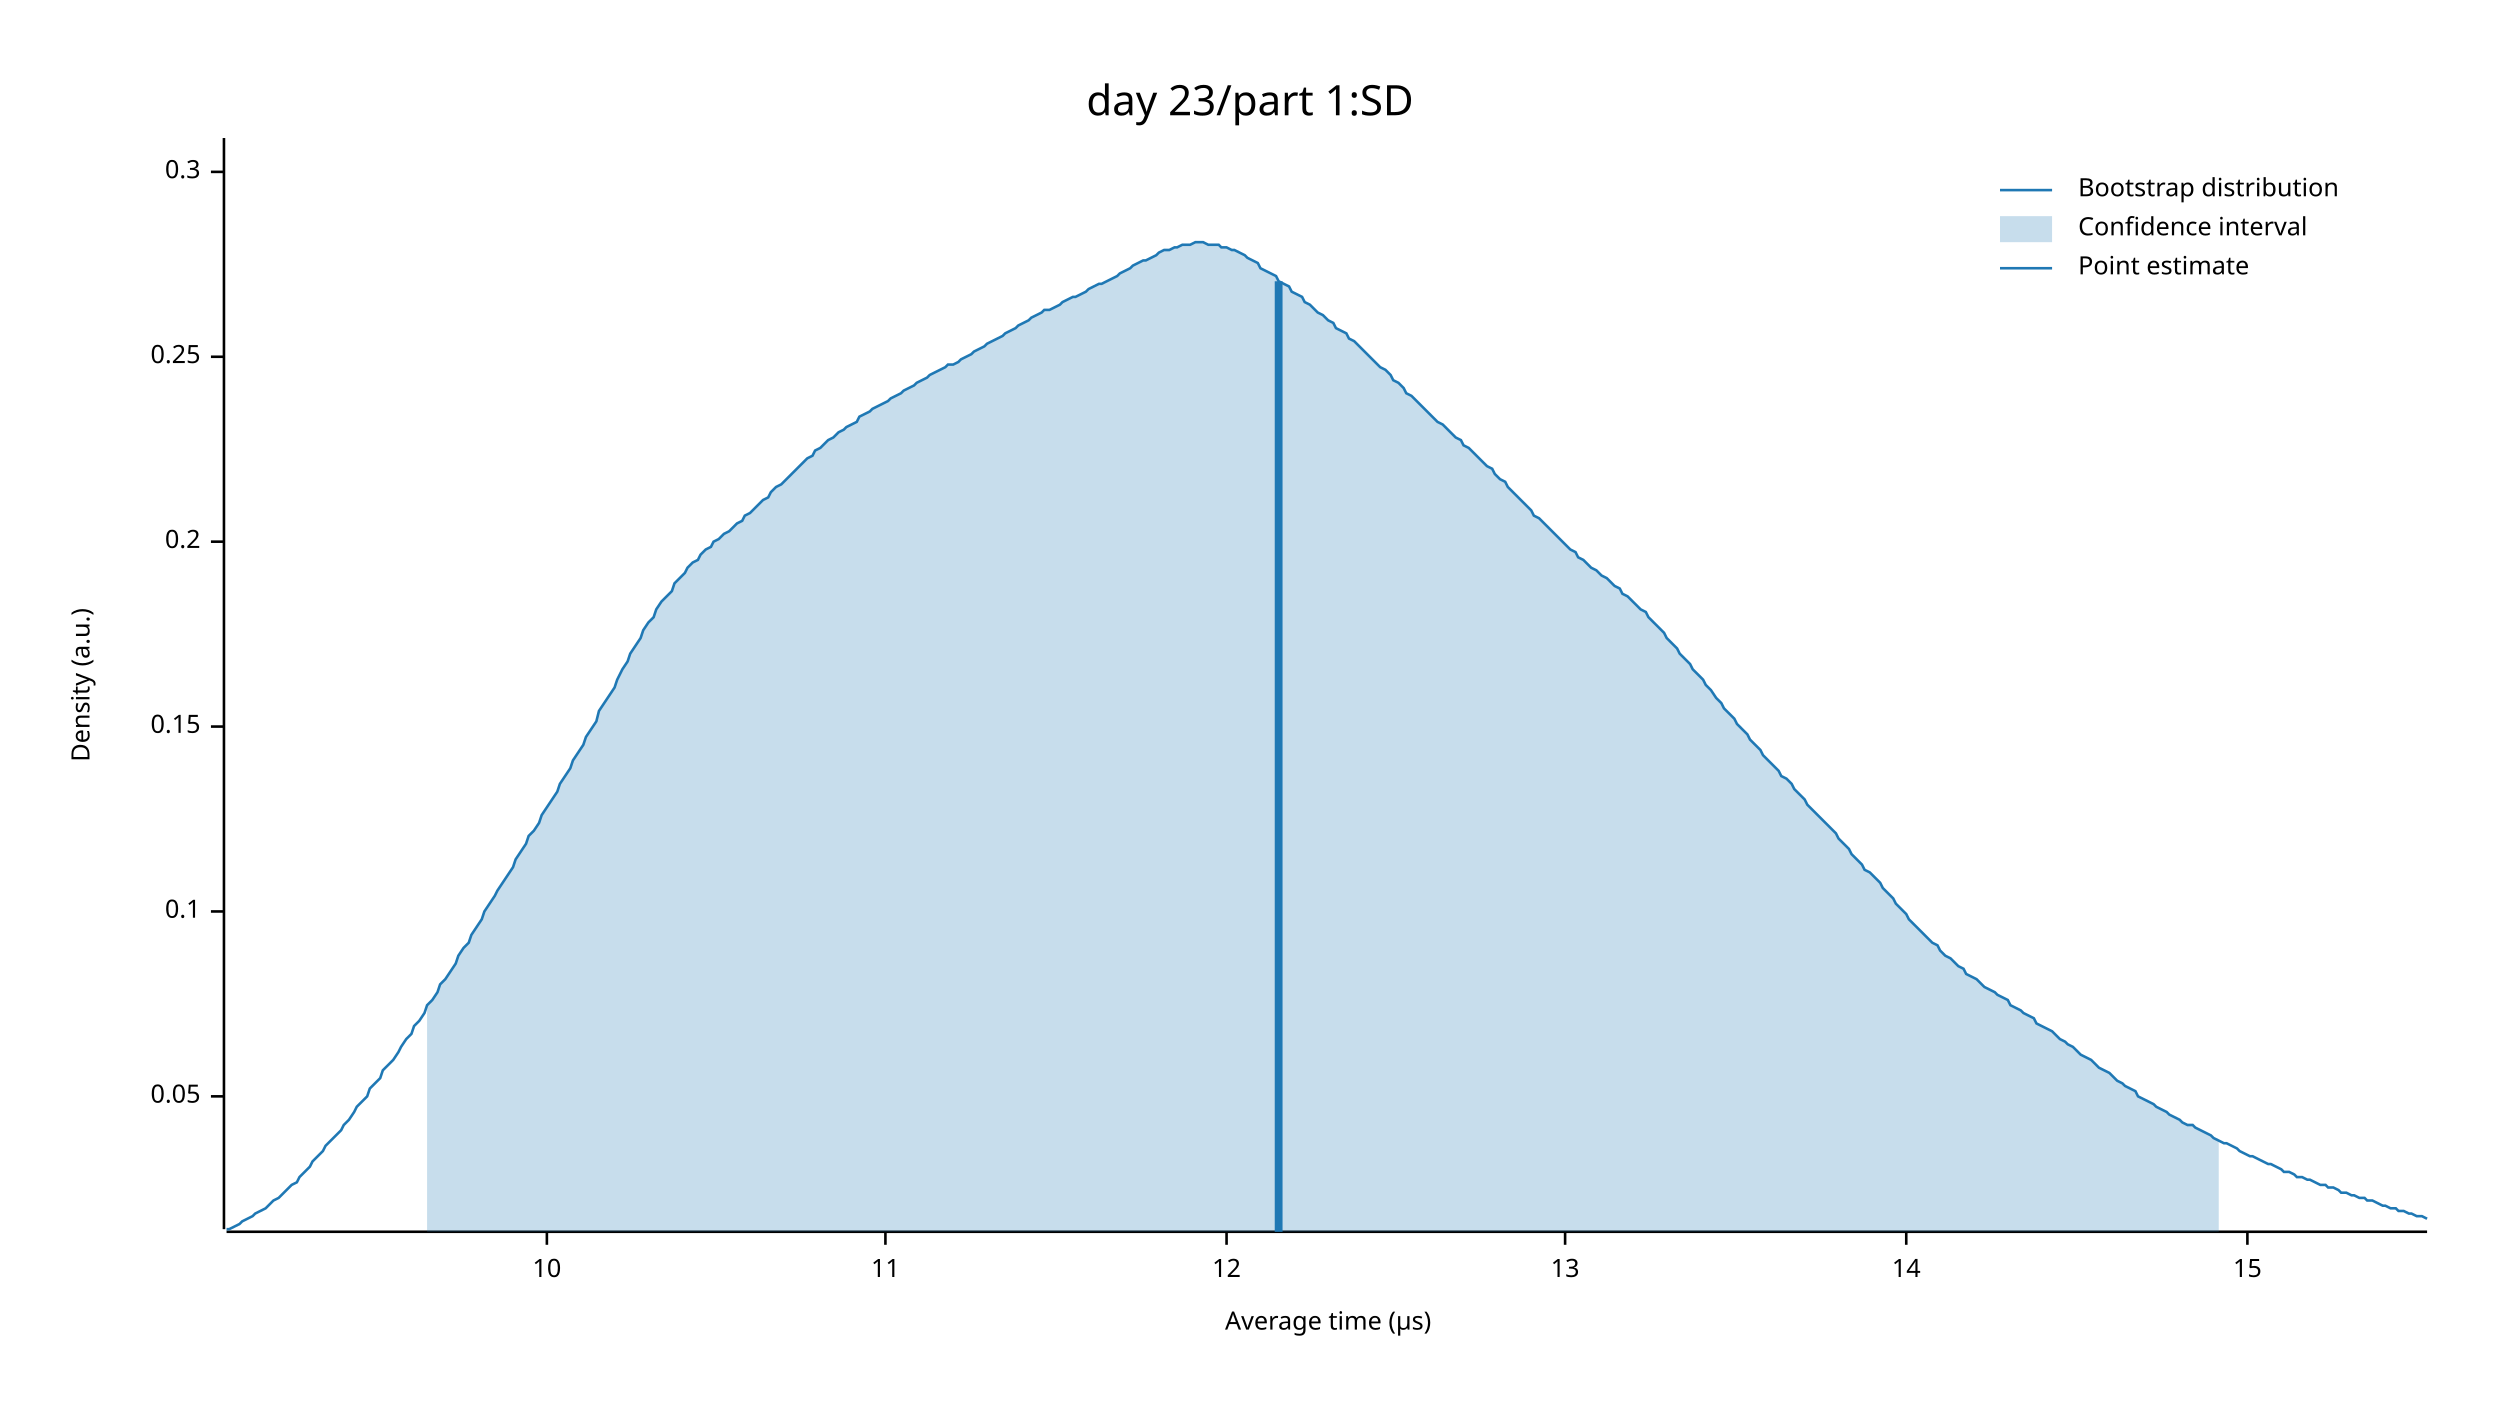
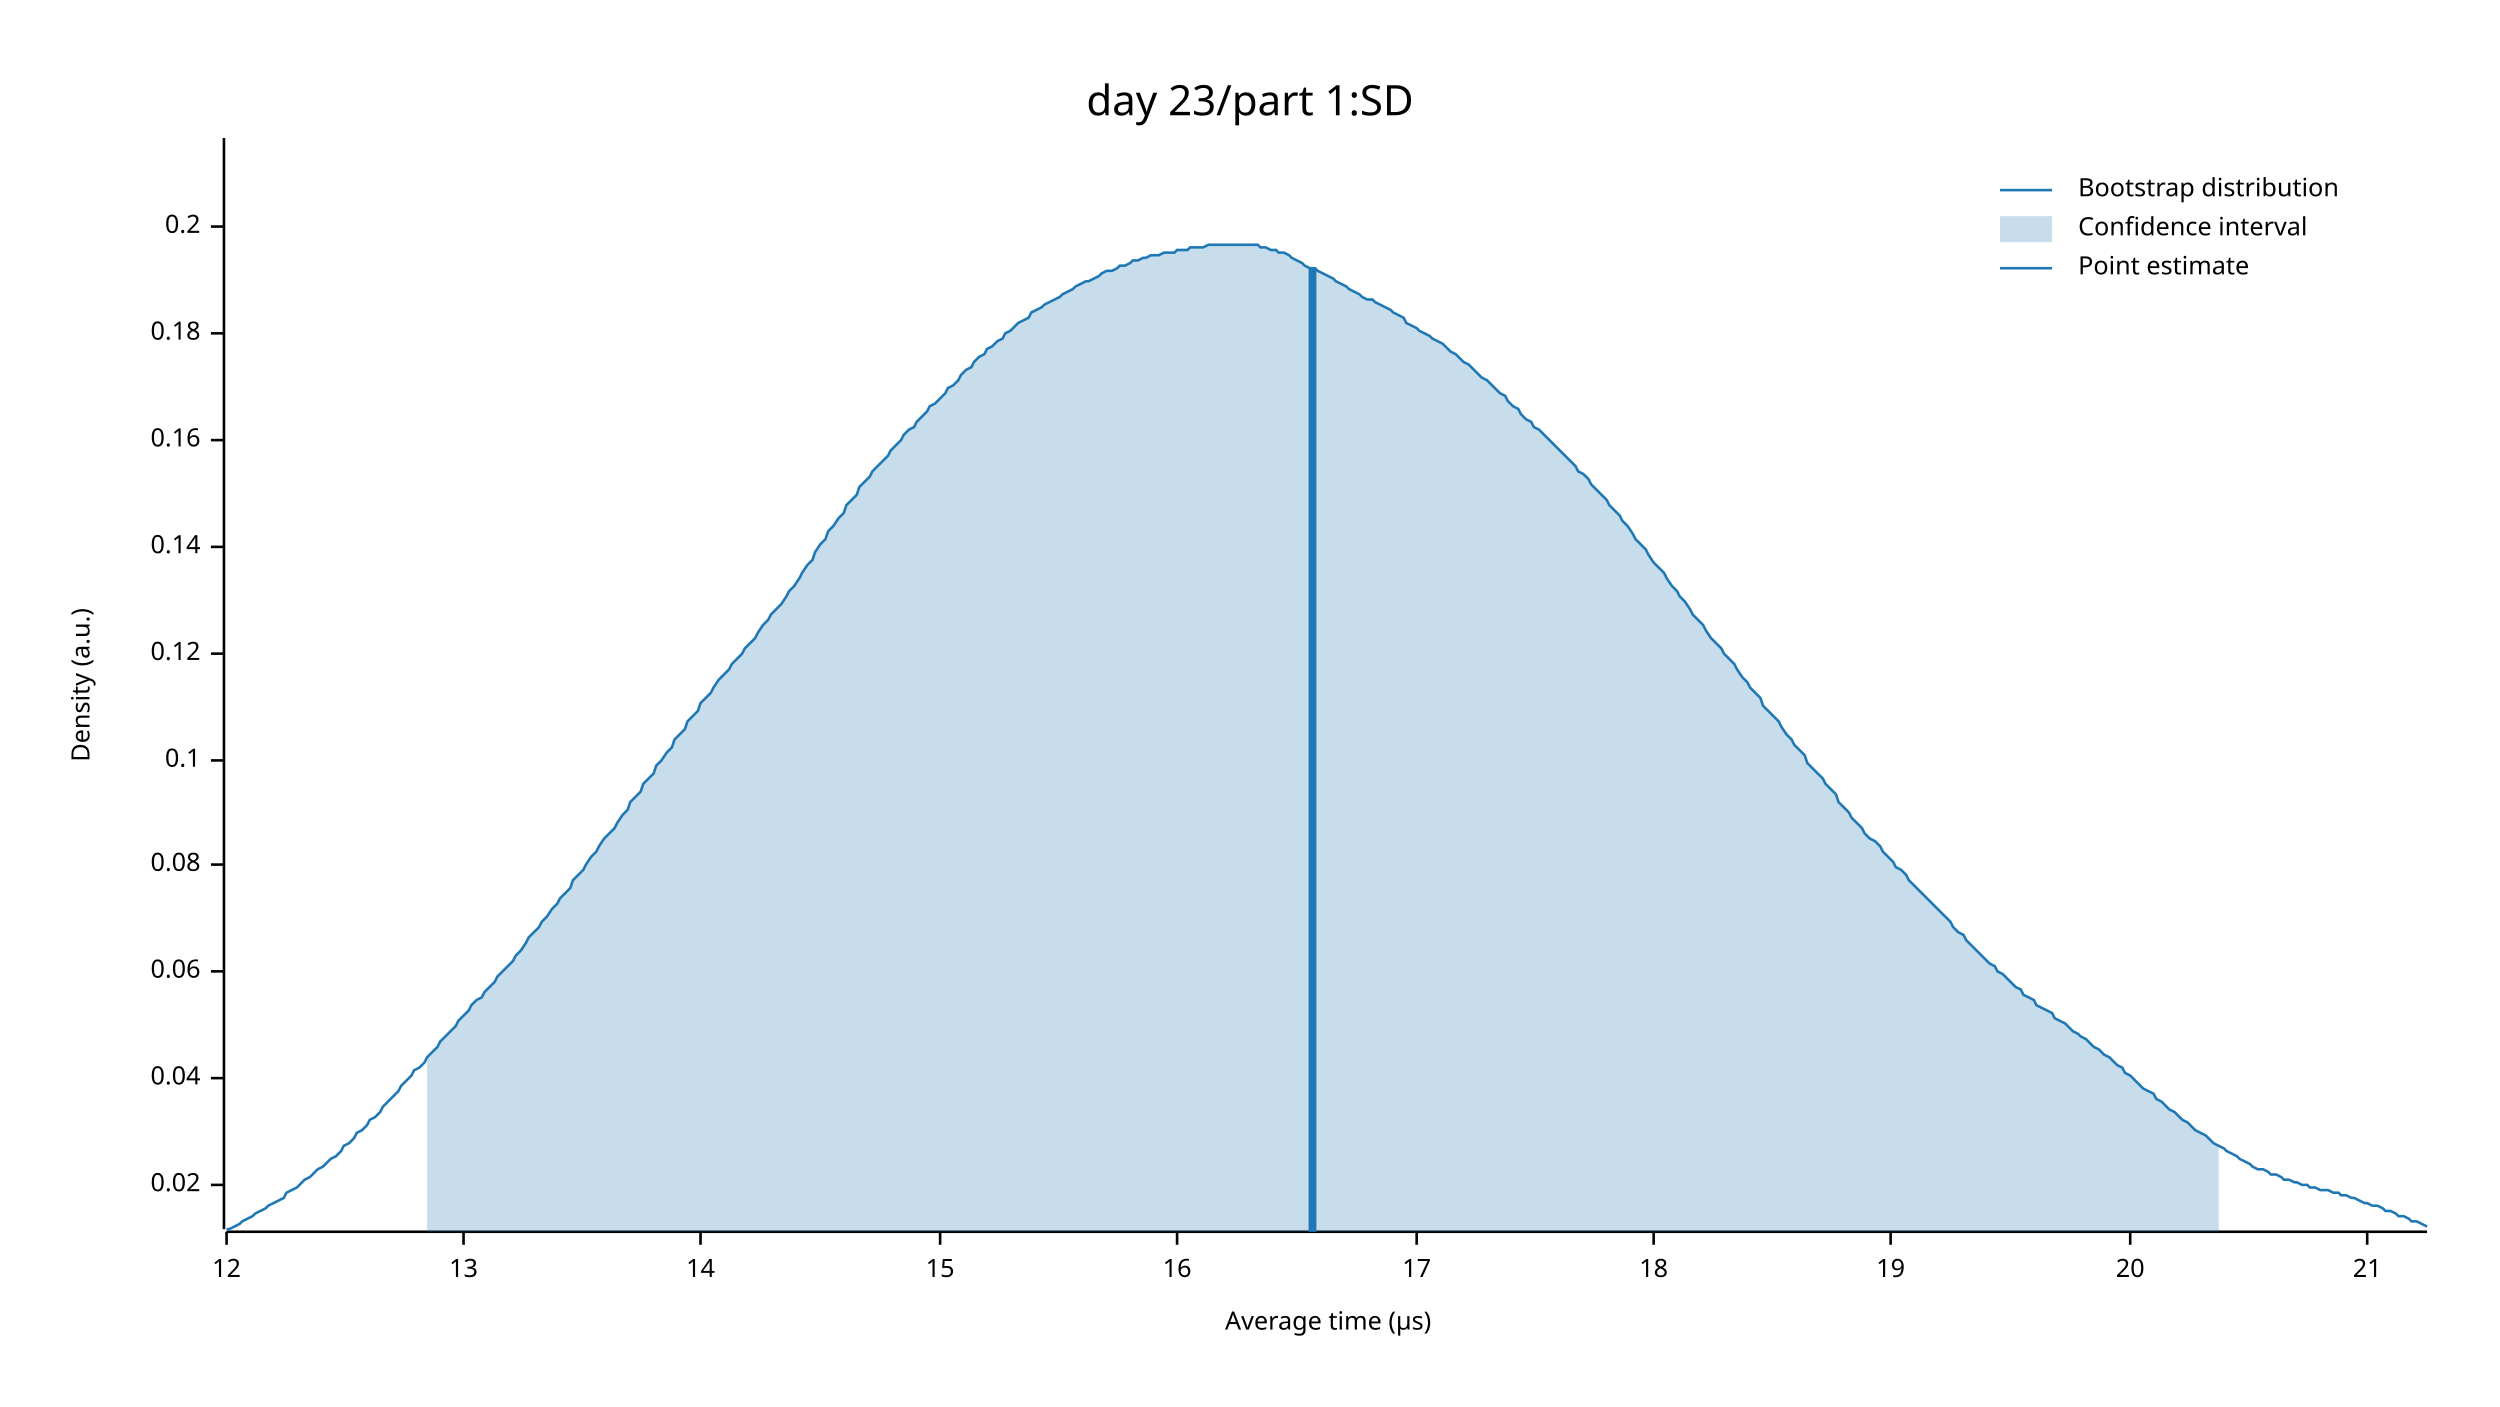
<svg xmlns="http://www.w3.org/2000/svg" width="960" height="540" viewBox="0 0 960 540">
  <text x="480" y="32" dy="0.76em" text-anchor="middle" font-family="sans-serif" font-size="16.129" opacity="1" fill="#000000">
day 23/part 1:SD
</text>
  <text x="27" y="263" dy="0.76em" text-anchor="middle" font-family="sans-serif" font-size="9.677" opacity="1" fill="#000000" transform="rotate(270, 27, 263)">
Density (a.u.)
</text>
  <text x="510" y="513" dy="-0.5ex" text-anchor="middle" font-family="sans-serif" font-size="9.677" opacity="1" fill="#000000">
Average time (µs)
</text>
  <polyline fill="none" opacity="1" stroke="#000000" stroke-width="1" points="86,53 86,472 " />
-   <text x="77" y="421" dy="0.5ex" text-anchor="end" font-family="sans-serif" font-size="9.677" opacity="1" fill="#000000">
- 0.05
+   <text x="77" y="455" dy="0.5ex" text-anchor="end" font-family="sans-serif" font-size="9.677" opacity="1" fill="#000000">
+ 0.02
</text>
-   <polyline fill="none" opacity="1" stroke="#000000" stroke-width="1" points="81,421 86,421 " />
-   <text x="77" y="350" dy="0.5ex" text-anchor="end" font-family="sans-serif" font-size="9.677" opacity="1" fill="#000000">
+   <polyline fill="none" opacity="1" stroke="#000000" stroke-width="1" points="81,455 86,455 " />
+   <text x="77" y="414" dy="0.5ex" text-anchor="end" font-family="sans-serif" font-size="9.677" opacity="1" fill="#000000">
+ 0.04
+ </text>
+   <polyline fill="none" opacity="1" stroke="#000000" stroke-width="1" points="81,414 86,414 " />
+   <text x="77" y="373" dy="0.5ex" text-anchor="end" font-family="sans-serif" font-size="9.677" opacity="1" fill="#000000">
+ 0.06
+ </text>
+   <polyline fill="none" opacity="1" stroke="#000000" stroke-width="1" points="81,373 86,373 " />
+   <text x="77" y="332" dy="0.5ex" text-anchor="end" font-family="sans-serif" font-size="9.677" opacity="1" fill="#000000">
+ 0.08
+ </text>
+   <polyline fill="none" opacity="1" stroke="#000000" stroke-width="1" points="81,332 86,332 " />
+   <text x="77" y="292" dy="0.5ex" text-anchor="end" font-family="sans-serif" font-size="9.677" opacity="1" fill="#000000">
0.1
</text>
-   <polyline fill="none" opacity="1" stroke="#000000" stroke-width="1" points="81,350 86,350 " />
-   <text x="77" y="279" dy="0.5ex" text-anchor="end" font-family="sans-serif" font-size="9.677" opacity="1" fill="#000000">
- 0.15
+   <polyline fill="none" opacity="1" stroke="#000000" stroke-width="1" points="81,292 86,292 " />
+   <text x="77" y="251" dy="0.5ex" text-anchor="end" font-family="sans-serif" font-size="9.677" opacity="1" fill="#000000">
+ 0.12
</text>
-   <polyline fill="none" opacity="1" stroke="#000000" stroke-width="1" points="81,279 86,279 " />
-   <text x="77" y="208" dy="0.5ex" text-anchor="end" font-family="sans-serif" font-size="9.677" opacity="1" fill="#000000">
+   <polyline fill="none" opacity="1" stroke="#000000" stroke-width="1" points="81,251 86,251 " />
+   <text x="77" y="210" dy="0.5ex" text-anchor="end" font-family="sans-serif" font-size="9.677" opacity="1" fill="#000000">
+ 0.14
+ </text>
+   <polyline fill="none" opacity="1" stroke="#000000" stroke-width="1" points="81,210 86,210 " />
+   <text x="77" y="169" dy="0.5ex" text-anchor="end" font-family="sans-serif" font-size="9.677" opacity="1" fill="#000000">
+ 0.16
+ </text>
+   <polyline fill="none" opacity="1" stroke="#000000" stroke-width="1" points="81,169 86,169 " />
+   <text x="77" y="128" dy="0.5ex" text-anchor="end" font-family="sans-serif" font-size="9.677" opacity="1" fill="#000000">
+ 0.18
+ </text>
+   <polyline fill="none" opacity="1" stroke="#000000" stroke-width="1" points="81,128 86,128 " />
+   <text x="77" y="87" dy="0.5ex" text-anchor="end" font-family="sans-serif" font-size="9.677" opacity="1" fill="#000000">
0.2
</text>
-   <polyline fill="none" opacity="1" stroke="#000000" stroke-width="1" points="81,208 86,208 " />
-   <text x="77" y="137" dy="0.5ex" text-anchor="end" font-family="sans-serif" font-size="9.677" opacity="1" fill="#000000">
- 0.25
- </text>
-   <polyline fill="none" opacity="1" stroke="#000000" stroke-width="1" points="81,137 86,137 " />
-   <text x="77" y="66" dy="0.5ex" text-anchor="end" font-family="sans-serif" font-size="9.677" opacity="1" fill="#000000">
- 0.3
- </text>
-   <polyline fill="none" opacity="1" stroke="#000000" stroke-width="1" points="81,66 86,66 " />
+   <polyline fill="none" opacity="1" stroke="#000000" stroke-width="1" points="81,87 86,87 " />
  <polyline fill="none" opacity="1" stroke="#000000" stroke-width="1" points="87,473 932,473 " />
-   <text x="210" y="483" dy="0.76em" text-anchor="middle" font-family="sans-serif" font-size="9.677" opacity="1" fill="#000000">
- 10
- </text>
-   <polyline fill="none" opacity="1" stroke="#000000" stroke-width="1" points="210,473 210,478 " />
-   <text x="340" y="483" dy="0.76em" text-anchor="middle" font-family="sans-serif" font-size="9.677" opacity="1" fill="#000000">
- 11
- </text>
-   <polyline fill="none" opacity="1" stroke="#000000" stroke-width="1" points="340,473 340,478 " />
-   <text x="471" y="483" dy="0.76em" text-anchor="middle" font-family="sans-serif" font-size="9.677" opacity="1" fill="#000000">
+   <text x="87" y="483" dy="0.76em" text-anchor="middle" font-family="sans-serif" font-size="9.677" opacity="1" fill="#000000">
12
</text>
-   <polyline fill="none" opacity="1" stroke="#000000" stroke-width="1" points="471,473 471,478 " />
-   <text x="601" y="483" dy="0.76em" text-anchor="middle" font-family="sans-serif" font-size="9.677" opacity="1" fill="#000000">
+   <polyline fill="none" opacity="1" stroke="#000000" stroke-width="1" points="87,473 87,478 " />
+   <text x="178" y="483" dy="0.76em" text-anchor="middle" font-family="sans-serif" font-size="9.677" opacity="1" fill="#000000">
13
</text>
-   <polyline fill="none" opacity="1" stroke="#000000" stroke-width="1" points="601,473 601,478 " />
-   <text x="732" y="483" dy="0.76em" text-anchor="middle" font-family="sans-serif" font-size="9.677" opacity="1" fill="#000000">
+   <polyline fill="none" opacity="1" stroke="#000000" stroke-width="1" points="178,473 178,478 " />
+   <text x="269" y="483" dy="0.76em" text-anchor="middle" font-family="sans-serif" font-size="9.677" opacity="1" fill="#000000">
14
</text>
-   <polyline fill="none" opacity="1" stroke="#000000" stroke-width="1" points="732,473 732,478 " />
-   <text x="863" y="483" dy="0.76em" text-anchor="middle" font-family="sans-serif" font-size="9.677" opacity="1" fill="#000000">
+   <polyline fill="none" opacity="1" stroke="#000000" stroke-width="1" points="269,473 269,478 " />
+   <text x="361" y="483" dy="0.76em" text-anchor="middle" font-family="sans-serif" font-size="9.677" opacity="1" fill="#000000">
15
</text>
-   <polyline fill="none" opacity="1" stroke="#000000" stroke-width="1" points="863,473 863,478 " />
-   <polyline fill="none" opacity="1" stroke="#1F78B4" stroke-width="1" points="87,472 88,472 90,471 92,470 93,469 95,468 97,467 98,466 100,465 102,464 103,463 105,461 107,460 109,458 110,457 112,455 114,454 115,452 117,450 119,448 120,446 122,444 124,442 125,440 127,438 129,436 131,434 132,432 134,430 136,427 137,425 139,423 141,421 142,418 144,416 146,414 147,411 149,409 151,407 153,404 154,402 156,399 158,397 159,394 161,392 163,389 164,386 166,384 168,381 169,378 171,376 173,373 175,370 176,367 178,364 180,362 181,359 183,356 185,353 186,350 188,347 190,344 191,342 193,339 195,336 197,333 198,330 200,327 202,324 203,321 205,319 207,316 208,313 210,310 212,307 214,304 215,301 217,298 219,295 220,292 222,289 224,286 225,283 227,280 229,277 230,273 232,270 234,267 236,264 237,261 239,257 241,254 242,251 244,248 246,245 247,242 249,239 251,237 252,234 254,231 256,229 258,227 259,224 261,222 263,220 264,218 266,216 268,215 269,213 271,211 273,210 274,208 276,207 278,205 280,204 281,203 283,201 285,200 286,198 288,197 290,195 291,194 293,192 295,191 296,189 298,187 300,186 302,184 303,183 305,181 307,179 308,178 310,176 312,175 313,173 315,172 317,170 318,169 320,168 322,166 324,165 325,164 327,163 329,162 330,160 332,159 334,158 335,157 337,156 339,155 341,154 342,153 344,152 346,151 347,150 349,149 351,148 352,147 354,146 356,145 357,144 359,143 361,142 363,141 364,140 366,140 368,139 369,138 371,137 373,136 374,135 376,134 378,133 379,132 381,131 383,130 385,129 386,128 388,127 390,126 391,125 393,124 395,123 396,122 398,121 400,120 401,119 403,119 405,118 407,117 408,116 410,115 412,114 413,114 415,113 417,112 418,111 420,110 422,109 423,109 425,108 427,107 429,106 430,105 432,104 434,103 435,102 437,101 439,100 440,100 442,99 444,98 445,97 447,96 449,96 451,95 452,95 454,94 456,94 457,94 459,93 461,93 462,93 464,94 466,94 468,94 469,95 471,95 473,96 474,96 476,97 478,98 479,99 481,100 483,101 484,103 486,104 488,105 490,106 491,108 493,109 495,110 496,112 498,113 500,114 501,116 503,117 505,119 506,120 508,121 510,123 512,124 513,126 515,127 517,128 518,130 520,131 522,133 523,134 525,136 527,138 528,139 530,141 532,142 534,144 535,146 537,147 539,149 540,151 542,152 544,154 545,155 547,157 549,159 550,160 552,162 554,163 556,165 557,166 559,168 561,169 562,171 564,172 566,174 567,175 569,177 571,179 573,180 574,182 576,184 578,185 579,187 581,189 583,191 584,192 586,194 588,196 589,198 591,199 593,201 595,203 596,204 598,206 600,208 601,209 603,211 605,212 606,214 608,215 610,217 611,218 613,219 615,221 617,222 618,223 620,225 622,226 623,228 625,229 627,231 628,232 630,234 632,235 633,237 635,239 637,241 639,243 640,245 642,247 644,249 645,251 647,253 649,255 650,257 652,259 654,261 655,263 657,265 659,268 661,270 662,272 664,274 666,276 667,278 669,280 671,282 672,284 674,286 676,288 677,290 679,292 681,294 683,296 684,298 686,299 688,301 689,303 691,305 693,307 694,309 696,311 698,313 700,315 701,316 703,318 705,320 706,322 708,324 710,326 711,328 713,330 715,332 716,334 718,335 720,337 722,339 723,341 725,343 727,345 728,347 730,349 732,351 733,353 735,355 737,357 738,358 740,360 742,362 744,363 745,365 747,367 749,368 750,369 752,371 754,372 755,374 757,375 759,376 760,377 762,379 764,380 766,381 767,382 769,383 771,384 772,386 774,387 776,388 777,389 779,390 781,391 782,393 784,394 786,395 788,396 789,397 791,399 793,400 794,401 796,402 798,404 799,405 801,406 803,407 804,408 806,410 808,411 810,412 811,413 813,415 815,416 816,417 818,418 820,419 821,421 823,422 825,423 827,424 828,425 830,426 832,427 833,428 835,429 837,430 838,431 840,432 842,432 843,433 845,434 847,435 849,436 850,437 852,438 854,439 855,439 857,440 859,441 860,442 862,443 864,444 865,444 867,445 869,446 871,447 872,447 874,448 876,449 877,450 879,450 881,451 882,452 884,452 886,453 887,453 889,454 891,455 893,455 894,456 896,456 898,457 899,458 901,458 903,459 904,459 906,460 908,460 909,461 911,461 913,462 915,463 916,463 918,464 920,464 921,465 923,465 925,466 926,466 928,467 930,467 932,468 " />
-   <polygon opacity="0.25" fill="#1F78B4" points="164,386 166,384 168,381 169,378 171,376 173,373 175,370 176,367 178,364 180,362 181,359 183,356 185,353 186,350 188,347 190,344 191,342 193,339 195,336 197,333 198,330 200,327 202,324 203,321 205,319 207,316 208,313 210,310 212,307 214,304 215,301 217,298 219,295 220,292 222,289 224,286 225,283 227,280 229,277 230,273 232,270 234,267 236,264 237,261 239,257 241,254 242,251 244,248 246,245 247,242 249,239 251,237 252,234 254,231 256,229 258,227 259,224 261,222 263,220 264,218 266,216 268,215 269,213 271,211 273,210 274,208 276,207 278,205 280,204 281,203 283,201 285,200 286,198 288,197 290,195 291,194 293,192 295,191 296,189 298,187 300,186 302,184 303,183 305,181 307,179 308,178 310,176 312,175 313,173 315,172 317,170 318,169 320,168 322,166 324,165 325,164 327,163 329,162 330,160 332,159 334,158 335,157 337,156 339,155 341,154 342,153 344,152 346,151 347,150 349,149 351,148 352,147 354,146 356,145 357,144 359,143 361,142 363,141 364,140 366,140 368,139 369,138 371,137 373,136 374,135 376,134 378,133 379,132 381,131 383,130 385,129 386,128 388,127 390,126 391,125 393,124 395,123 396,122 398,121 400,120 401,119 403,119 405,118 407,117 408,116 410,115 412,114 413,114 415,113 417,112 418,111 420,110 422,109 423,109 425,108 427,107 429,106 430,105 432,104 434,103 435,102 437,101 439,100 440,100 442,99 444,98 445,97 447,96 449,96 451,95 452,95 454,94 456,94 457,94 459,93 461,93 462,93 464,94 466,94 468,94 469,95 471,95 473,96 474,96 476,97 478,98 479,99 481,100 483,101 484,103 486,104 488,105 490,106 491,108 493,109 495,110 496,112 498,113 500,114 501,116 503,117 505,119 506,120 508,121 510,123 512,124 513,126 515,127 517,128 518,130 520,131 522,133 523,134 525,136 527,138 528,139 530,141 532,142 534,144 535,146 537,147 539,149 540,151 542,152 544,154 545,155 547,157 549,159 550,160 552,162 554,163 556,165 557,166 559,168 561,169 562,171 564,172 566,174 567,175 569,177 571,179 573,180 574,182 576,184 578,185 579,187 581,189 583,191 584,192 586,194 588,196 589,198 591,199 593,201 595,203 596,204 598,206 600,208 601,209 603,211 605,212 606,214 608,215 610,217 611,218 613,219 615,221 617,222 618,223 620,225 622,226 623,228 625,229 627,231 628,232 630,234 632,235 633,237 635,239 637,241 639,243 640,245 642,247 644,249 645,251 647,253 649,255 650,257 652,259 654,261 655,263 657,265 659,268 661,270 662,272 664,274 666,276 667,278 669,280 671,282 672,284 674,286 676,288 677,290 679,292 681,294 683,296 684,298 686,299 688,301 689,303 691,305 693,307 694,309 696,311 698,313 700,315 701,316 703,318 705,320 706,322 708,324 710,326 711,328 713,330 715,332 716,334 718,335 720,337 722,339 723,341 725,343 727,345 728,347 730,349 732,351 733,353 735,355 737,357 738,358 740,360 742,362 744,363 745,365 747,367 749,368 750,369 752,371 754,372 755,374 757,375 759,376 760,377 762,379 764,380 766,381 767,382 769,383 771,384 772,386 774,387 776,388 777,389 779,390 781,391 782,393 784,394 786,395 788,396 789,397 791,399 793,400 794,401 796,402 798,404 799,405 801,406 803,407 804,408 806,410 808,411 810,412 811,413 813,415 815,416 816,417 818,418 820,419 821,421 823,422 825,423 827,424 828,425 830,426 832,427 833,428 835,429 837,430 838,431 840,432 842,432 843,433 845,434 847,435 849,436 850,437 852,438 852,473 164,473 " />
-   <polyline fill="none" opacity="1" stroke="#1F78B4" stroke-width="3" points="491,473 491,108 " />
+   <polyline fill="none" opacity="1" stroke="#000000" stroke-width="1" points="361,473 361,478 " />
+   <text x="452" y="483" dy="0.76em" text-anchor="middle" font-family="sans-serif" font-size="9.677" opacity="1" fill="#000000">
+ 16
+ </text>
+   <polyline fill="none" opacity="1" stroke="#000000" stroke-width="1" points="452,473 452,478 " />
+   <text x="544" y="483" dy="0.76em" text-anchor="middle" font-family="sans-serif" font-size="9.677" opacity="1" fill="#000000">
+ 17
+ </text>
+   <polyline fill="none" opacity="1" stroke="#000000" stroke-width="1" points="544,473 544,478 " />
+   <text x="635" y="483" dy="0.76em" text-anchor="middle" font-family="sans-serif" font-size="9.677" opacity="1" fill="#000000">
+ 18
+ </text>
+   <polyline fill="none" opacity="1" stroke="#000000" stroke-width="1" points="635,473 635,478 " />
+   <text x="726" y="483" dy="0.76em" text-anchor="middle" font-family="sans-serif" font-size="9.677" opacity="1" fill="#000000">
+ 19
+ </text>
+   <polyline fill="none" opacity="1" stroke="#000000" stroke-width="1" points="726,473 726,478 " />
+   <text x="818" y="483" dy="0.76em" text-anchor="middle" font-family="sans-serif" font-size="9.677" opacity="1" fill="#000000">
+ 20
+ </text>
+   <polyline fill="none" opacity="1" stroke="#000000" stroke-width="1" points="818,473 818,478 " />
+   <text x="909" y="483" dy="0.76em" text-anchor="middle" font-family="sans-serif" font-size="9.677" opacity="1" fill="#000000">
+ 21
+ </text>
+   <polyline fill="none" opacity="1" stroke="#000000" stroke-width="1" points="909,473 909,478 " />
+   <polyline fill="none" opacity="1" stroke="#1F78B4" stroke-width="1" points="87,472 88,472 90,471 92,470 93,469 95,468 97,467 98,466 100,465 102,464 103,463 105,462 107,461 109,460 110,458 112,457 114,456 115,455 117,453 119,452 120,451 122,449 124,448 125,447 127,445 129,444 131,442 132,440 134,439 136,437 137,435 139,434 141,432 142,430 144,429 146,427 147,425 149,423 151,421 153,419 154,417 156,415 158,413 159,411 161,410 163,408 164,406 166,404 168,402 169,400 171,398 173,396 175,394 176,392 178,390 180,388 181,386 183,384 185,383 186,381 188,379 190,377 191,375 193,373 195,371 197,369 198,367 200,365 202,362 203,360 205,358 207,356 208,354 210,352 212,349 214,347 215,345 217,343 219,341 220,338 222,336 224,334 225,332 227,329 229,327 230,325 232,322 234,320 236,318 237,316 239,313 241,311 242,308 244,306 246,304 247,301 249,299 251,297 252,294 254,292 256,289 258,287 259,284 261,282 263,280 264,277 266,275 268,273 269,270 271,268 273,266 274,264 276,261 278,259 280,257 281,255 283,253 285,251 286,249 288,247 290,245 291,243 293,240 295,238 296,236 298,234 300,232 302,229 303,227 305,225 307,222 308,220 310,217 312,215 313,212 315,209 317,207 318,204 320,202 322,199 324,197 325,194 327,192 329,190 330,187 332,185 334,183 335,181 337,179 339,177 341,175 342,173 344,171 346,169 347,167 349,165 351,164 352,162 354,160 356,158 357,156 359,155 361,153 363,151 364,149 366,148 368,146 369,144 371,142 373,141 374,139 376,137 378,136 379,134 381,133 383,131 385,130 386,128 388,127 390,125 391,124 393,123 395,122 396,120 398,119 400,118 401,117 403,116 405,115 407,114 408,113 410,112 412,111 413,110 415,109 417,108 418,108 420,107 422,106 423,105 425,104 427,104 429,103 430,102 432,102 434,101 435,100 437,100 439,99 440,99 442,98 444,98 445,98 447,97 449,97 451,97 452,96 454,96 456,96 457,95 459,95 461,95 462,95 464,94 466,94 468,94 469,94 471,94 473,94 474,94 476,94 478,94 479,94 481,94 483,94 484,95 486,95 488,96 490,96 491,97 493,97 495,98 496,99 498,100 500,101 501,102 503,103 505,103 506,104 508,105 510,106 512,107 513,108 515,109 517,110 518,111 520,112 522,113 523,114 525,115 527,115 528,116 530,117 532,118 534,119 535,120 537,121 539,122 540,124 542,125 544,126 545,127 547,128 549,129 550,130 552,131 554,132 556,134 557,135 559,136 561,138 562,139 564,140 566,142 567,143 569,145 571,146 573,148 574,149 576,151 578,152 579,154 581,156 583,157 584,159 586,161 588,162 589,164 591,165 593,167 595,169 596,170 598,172 600,174 601,175 603,177 605,179 606,181 608,182 610,184 611,186 613,188 615,190 617,192 618,194 620,196 622,198 623,200 625,202 627,205 628,207 630,209 632,211 633,213 635,216 637,218 639,220 640,222 642,225 644,227 645,229 647,231 649,234 650,236 652,238 654,240 655,242 657,245 659,247 661,249 662,251 664,253 666,255 667,257 669,260 671,262 672,264 674,266 676,268 677,271 679,273 681,275 683,277 684,279 686,282 688,284 689,286 691,288 693,290 694,293 696,295 698,297 700,299 701,301 703,303 705,305 706,308 708,310 710,312 711,314 713,316 715,318 716,320 718,322 720,323 722,325 723,327 725,329 727,331 728,333 730,334 732,336 733,338 735,340 737,342 738,343 740,345 742,347 744,349 745,350 747,352 749,354 750,356 752,358 754,359 755,361 757,363 759,365 760,366 762,368 764,370 766,371 767,373 769,374 771,376 772,377 774,379 776,380 777,382 779,383 781,384 782,386 784,387 786,388 788,389 789,391 791,392 793,393 794,394 796,396 798,397 799,398 801,399 803,401 804,402 806,403 808,405 810,406 811,407 813,409 815,410 816,412 818,413 820,415 821,416 823,418 825,419 827,420 828,422 830,423 832,425 833,426 835,427 837,429 838,430 840,431 842,433 843,434 845,435 847,436 849,438 850,439 852,440 854,441 855,442 857,443 859,444 860,445 862,446 864,447 865,448 867,449 869,449 871,450 872,451 874,451 876,452 877,453 879,453 881,454 882,454 884,455 886,455 887,456 889,456 891,457 893,457 894,457 896,458 898,458 899,459 901,459 903,460 904,460 906,461 908,462 909,462 911,463 913,463 915,464 916,465 918,465 920,466 921,467 923,467 925,468 926,469 928,469 930,470 932,471 " />
+   <polygon opacity="0.25" fill="#1F78B4" points="164,406 166,404 168,402 169,400 171,398 173,396 175,394 176,392 178,390 180,388 181,386 183,384 185,383 186,381 188,379 190,377 191,375 193,373 195,371 197,369 198,367 200,365 202,362 203,360 205,358 207,356 208,354 210,352 212,349 214,347 215,345 217,343 219,341 220,338 222,336 224,334 225,332 227,329 229,327 230,325 232,322 234,320 236,318 237,316 239,313 241,311 242,308 244,306 246,304 247,301 249,299 251,297 252,294 254,292 256,289 258,287 259,284 261,282 263,280 264,277 266,275 268,273 269,270 271,268 273,266 274,264 276,261 278,259 280,257 281,255 283,253 285,251 286,249 288,247 290,245 291,243 293,240 295,238 296,236 298,234 300,232 302,229 303,227 305,225 307,222 308,220 310,217 312,215 313,212 315,209 317,207 318,204 320,202 322,199 324,197 325,194 327,192 329,190 330,187 332,185 334,183 335,181 337,179 339,177 341,175 342,173 344,171 346,169 347,167 349,165 351,164 352,162 354,160 356,158 357,156 359,155 361,153 363,151 364,149 366,148 368,146 369,144 371,142 373,141 374,139 376,137 378,136 379,134 381,133 383,131 385,130 386,128 388,127 390,125 391,124 393,123 395,122 396,120 398,119 400,118 401,117 403,116 405,115 407,114 408,113 410,112 412,111 413,110 415,109 417,108 418,108 420,107 422,106 423,105 425,104 427,104 429,103 430,102 432,102 434,101 435,100 437,100 439,99 440,99 442,98 444,98 445,98 447,97 449,97 451,97 452,96 454,96 456,96 457,95 459,95 461,95 462,95 464,94 466,94 468,94 469,94 471,94 473,94 474,94 476,94 478,94 479,94 481,94 483,94 484,95 486,95 488,96 490,96 491,97 493,97 495,98 496,99 498,100 500,101 501,102 503,103 505,103 506,104 508,105 510,106 512,107 513,108 515,109 517,110 518,111 520,112 522,113 523,114 525,115 527,115 528,116 530,117 532,118 534,119 535,120 537,121 539,122 540,124 542,125 544,126 545,127 547,128 549,129 550,130 552,131 554,132 556,134 557,135 559,136 561,138 562,139 564,140 566,142 567,143 569,145 571,146 573,148 574,149 576,151 578,152 579,154 581,156 583,157 584,159 586,161 588,162 589,164 591,165 593,167 595,169 596,170 598,172 600,174 601,175 603,177 605,179 606,181 608,182 610,184 611,186 613,188 615,190 617,192 618,194 620,196 622,198 623,200 625,202 627,205 628,207 630,209 632,211 633,213 635,216 637,218 639,220 640,222 642,225 644,227 645,229 647,231 649,234 650,236 652,238 654,240 655,242 657,245 659,247 661,249 662,251 664,253 666,255 667,257 669,260 671,262 672,264 674,266 676,268 677,271 679,273 681,275 683,277 684,279 686,282 688,284 689,286 691,288 693,290 694,293 696,295 698,297 700,299 701,301 703,303 705,305 706,308 708,310 710,312 711,314 713,316 715,318 716,320 718,322 720,323 722,325 723,327 725,329 727,331 728,333 730,334 732,336 733,338 735,340 737,342 738,343 740,345 742,347 744,349 745,350 747,352 749,354 750,356 752,358 754,359 755,361 757,363 759,365 760,366 762,368 764,370 766,371 767,373 769,374 771,376 772,377 774,379 776,380 777,382 779,383 781,384 782,386 784,387 786,388 788,389 789,391 791,392 793,393 794,394 796,396 798,397 799,398 801,399 803,401 804,402 806,403 808,405 810,406 811,407 813,409 815,410 816,412 818,413 820,415 821,416 823,418 825,419 827,420 828,422 830,423 832,425 833,426 835,427 837,429 838,430 840,431 842,433 843,434 845,435 847,436 849,438 850,439 852,440 852,473 164,473 " />
+   <polyline fill="none" opacity="1" stroke="#1F78B4" stroke-width="3" points="504,473 504,103 " />
  <text x="798" y="68" dy="0.76em" text-anchor="start" font-family="sans-serif" font-size="9.677" opacity="1" fill="#000000">
Bootstrap distribution
</text>
  <text x="798" y="83" dy="0.76em" text-anchor="start" font-family="sans-serif" font-size="9.677" opacity="1" fill="#000000">
Confidence interval
</text>
  <text x="798" y="98" dy="0.76em" text-anchor="start" font-family="sans-serif" font-size="9.677" opacity="1" fill="#000000">
Point estimate
</text>
  <polyline fill="none" opacity="1" stroke="#1F78B4" stroke-width="1" points="768,73 788,73 " />
  <rect x="768" y="83" width="20" height="10" opacity="0.25" fill="#1F78B4" stroke="none" />
  <polyline fill="none" opacity="1" stroke="#1F78B4" stroke-width="1" points="768,103 788,103 " />
</svg>
